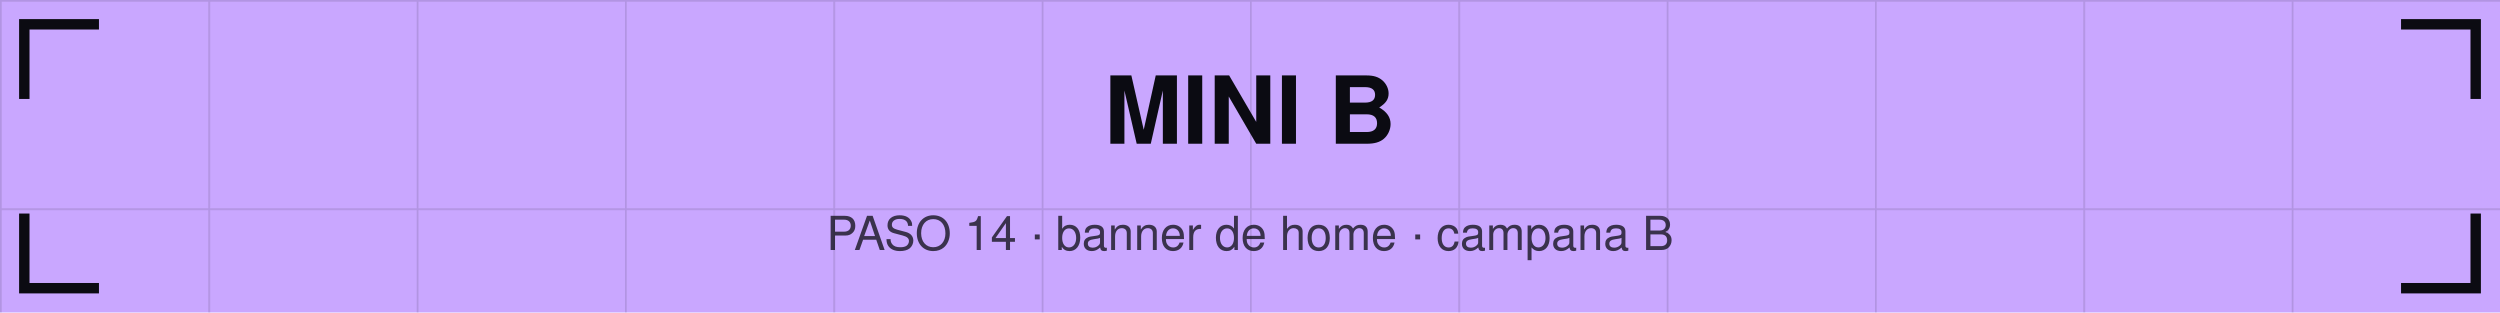
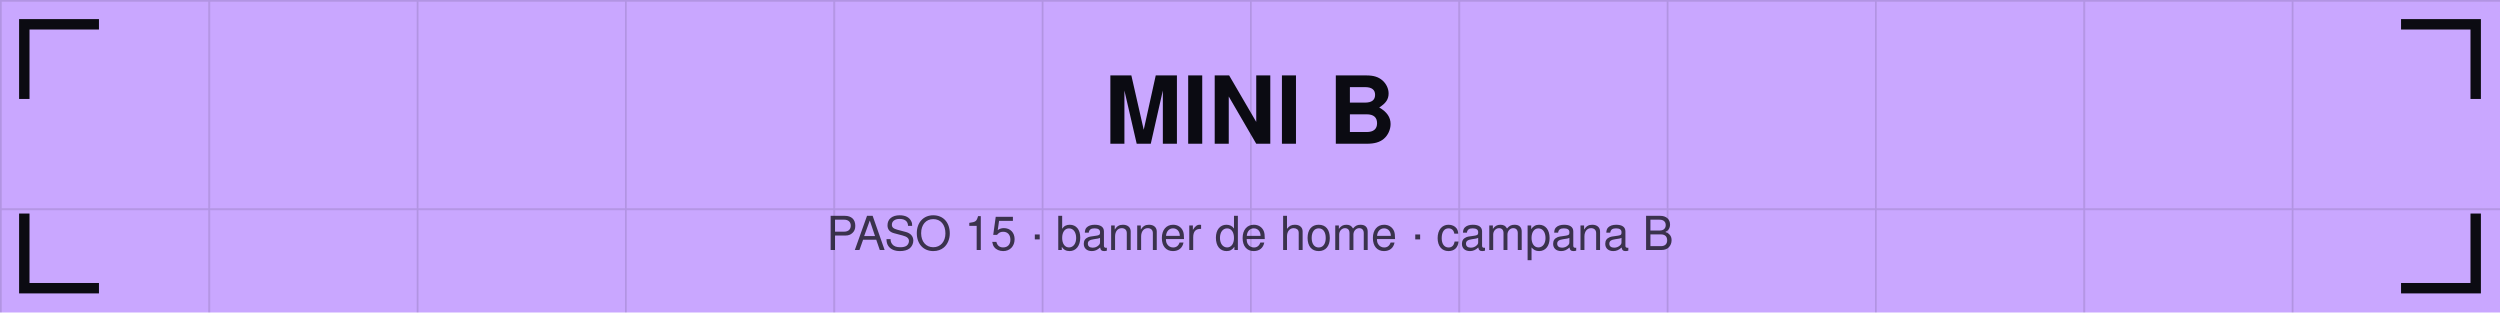
<svg xmlns="http://www.w3.org/2000/svg" viewBox="0 0 1440 180" width="1440" height="180">
  <defs>
    <pattern id="g" width="120" height="120" patternUnits="userSpaceOnUse">
      <path d="M120 0 L0 0 0 120" fill="none" stroke="#0b0b12" stroke-opacity="0.12" stroke-width="2" />
    </pattern>
  </defs>
  <rect width="1440" height="180" fill="#c9a7ff" />
  <rect width="1440" height="180" fill="url(#g)" />
  <path d="M14 54 V14 H54" stroke="#0b0b12" stroke-width="6" fill="none" stroke-linecap="square" />
  <path d="M1426 54 V14 H1386" stroke="#0b0b12" stroke-width="6" fill="none" stroke-linecap="square" />
  <path d="M14 126 V166 H54" stroke="#0b0b12" stroke-width="6" fill="none" stroke-linecap="square" />
  <path d="M1426 126 V166 H1386" stroke="#0b0b12" stroke-width="6" fill="none" stroke-linecap="square" />
  <text x="720" y="82.8" font-family="Helvetica,Arial,sans-serif" font-size="54" font-weight="bold" fill="#0b0b12" text-anchor="middle">MINI B</text>
-   <text x="720" y="144" font-family="Helvetica,Arial,sans-serif" font-size="27" fill="#0b0b12" fill-opacity="0.75" text-anchor="middle">PASO 14 · banner de home · campana B</text>
+   <text x="720" y="144" font-family="Helvetica,Arial,sans-serif" font-size="27" fill="#0b0b12" fill-opacity="0.75" text-anchor="middle">PASO 15 · banner de home · campana B</text>
</svg>
